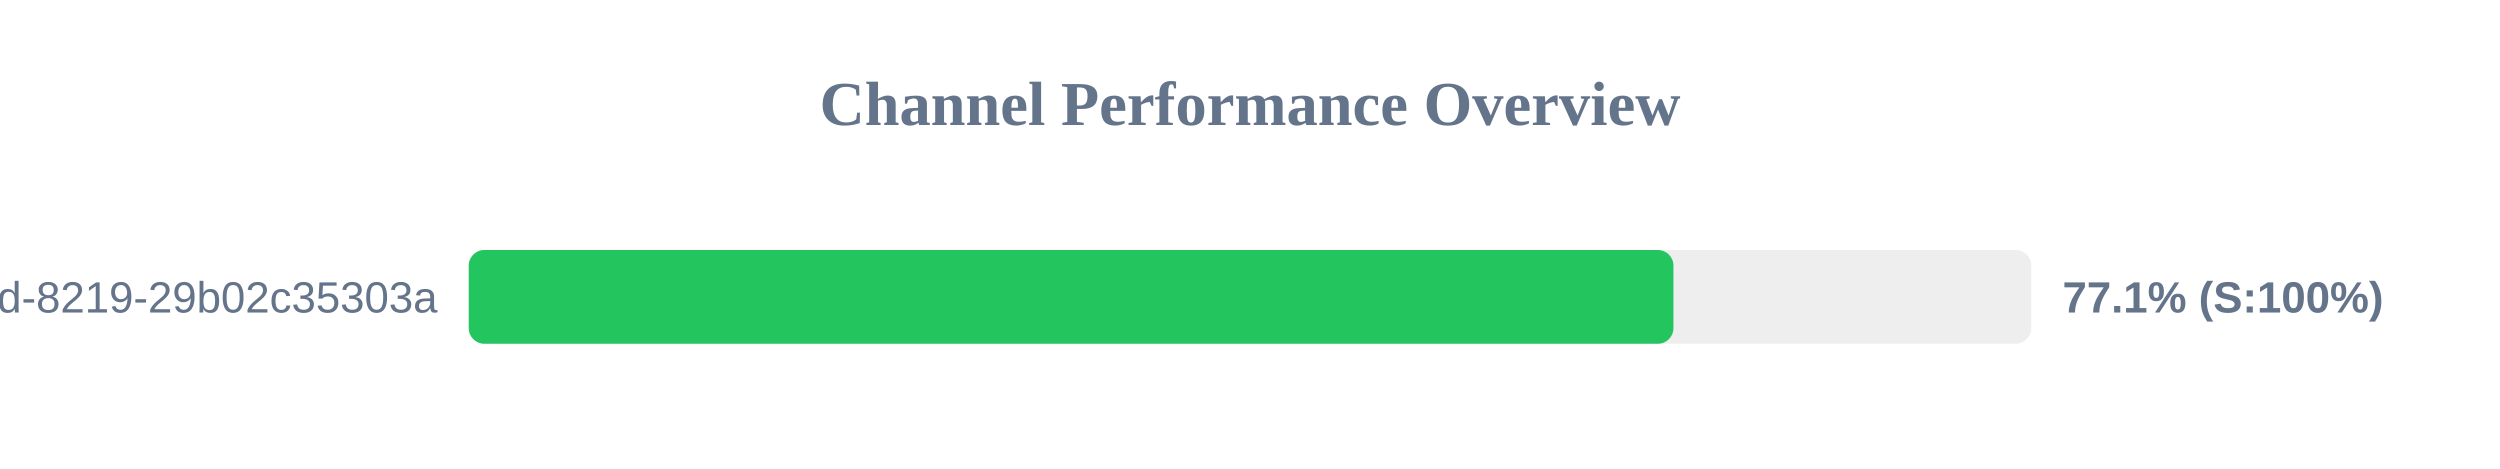
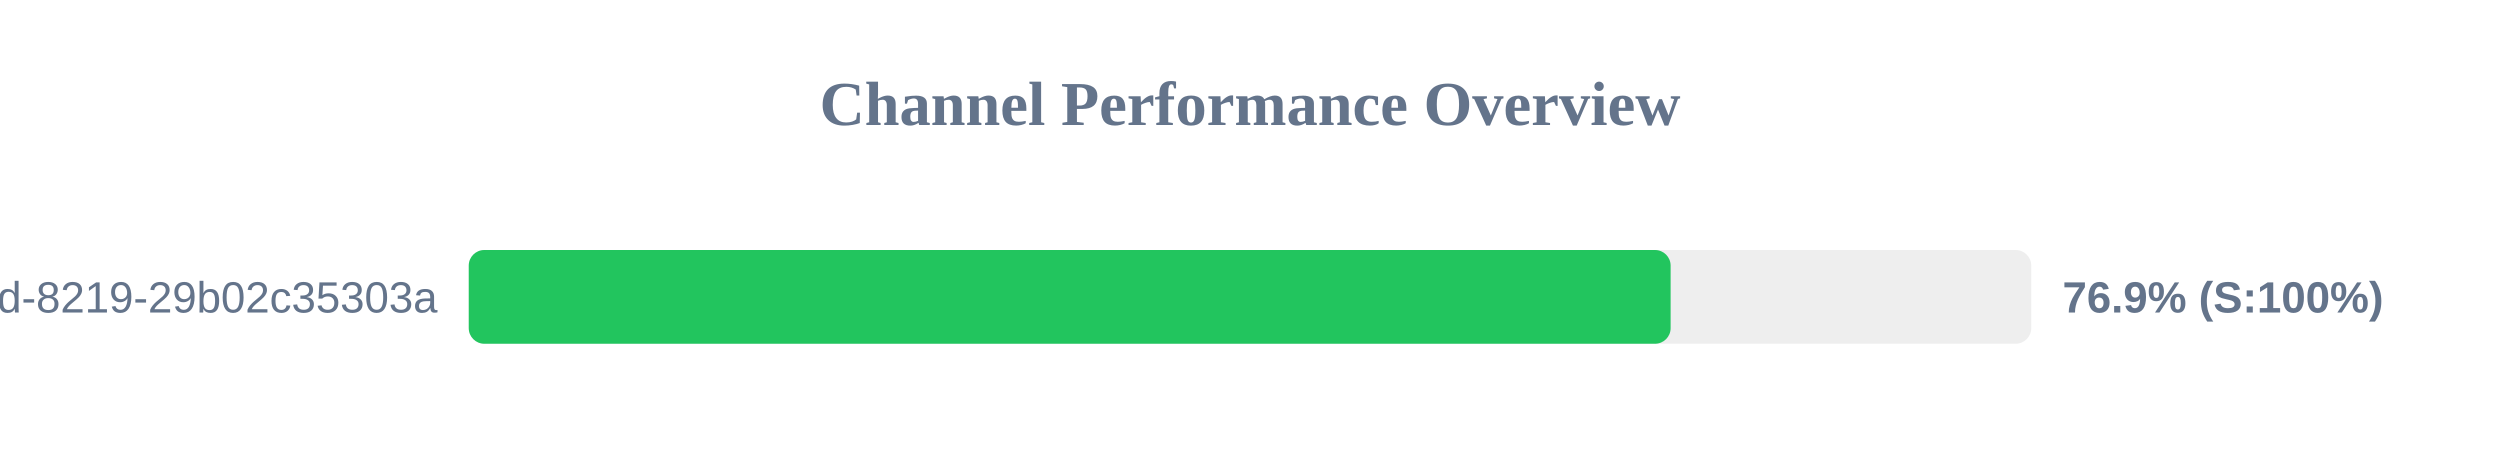
<svg xmlns="http://www.w3.org/2000/svg" width="800" height="150" version="1.1">
  <style>
        .row { font: 14px Arial; fill: #64748b; }
        .score { font: bold 14px Arial; fill: #64748b; }
    </style>
  <text x="400" y="40" text-anchor="middle" font-size="20px" font-weight="bold" fill="#64748b">Channel Performance Overview</text>
  <rect x="150" y="80" width="500" height="30" fill="#eee" rx="5" />
-   <rect x="150" y="80" width="385.5" height="30" fill="#22c55e" rx="5" />
+   <rect x="150" y="80" width="384.6" height="30" fill="#22c55e" rx="5" />
  <text x="140" y="100" text-anchor="end" class="row">?uuid=5eaa121d-4362-444d-8219-29b02c35303a</text>
-   <text x="660" y="100" text-anchor="start" class="score">77.1% (S:100%)</text>
+   <text x="660" y="100" text-anchor="start" class="score">76.9% (S:100%)</text>
</svg>
